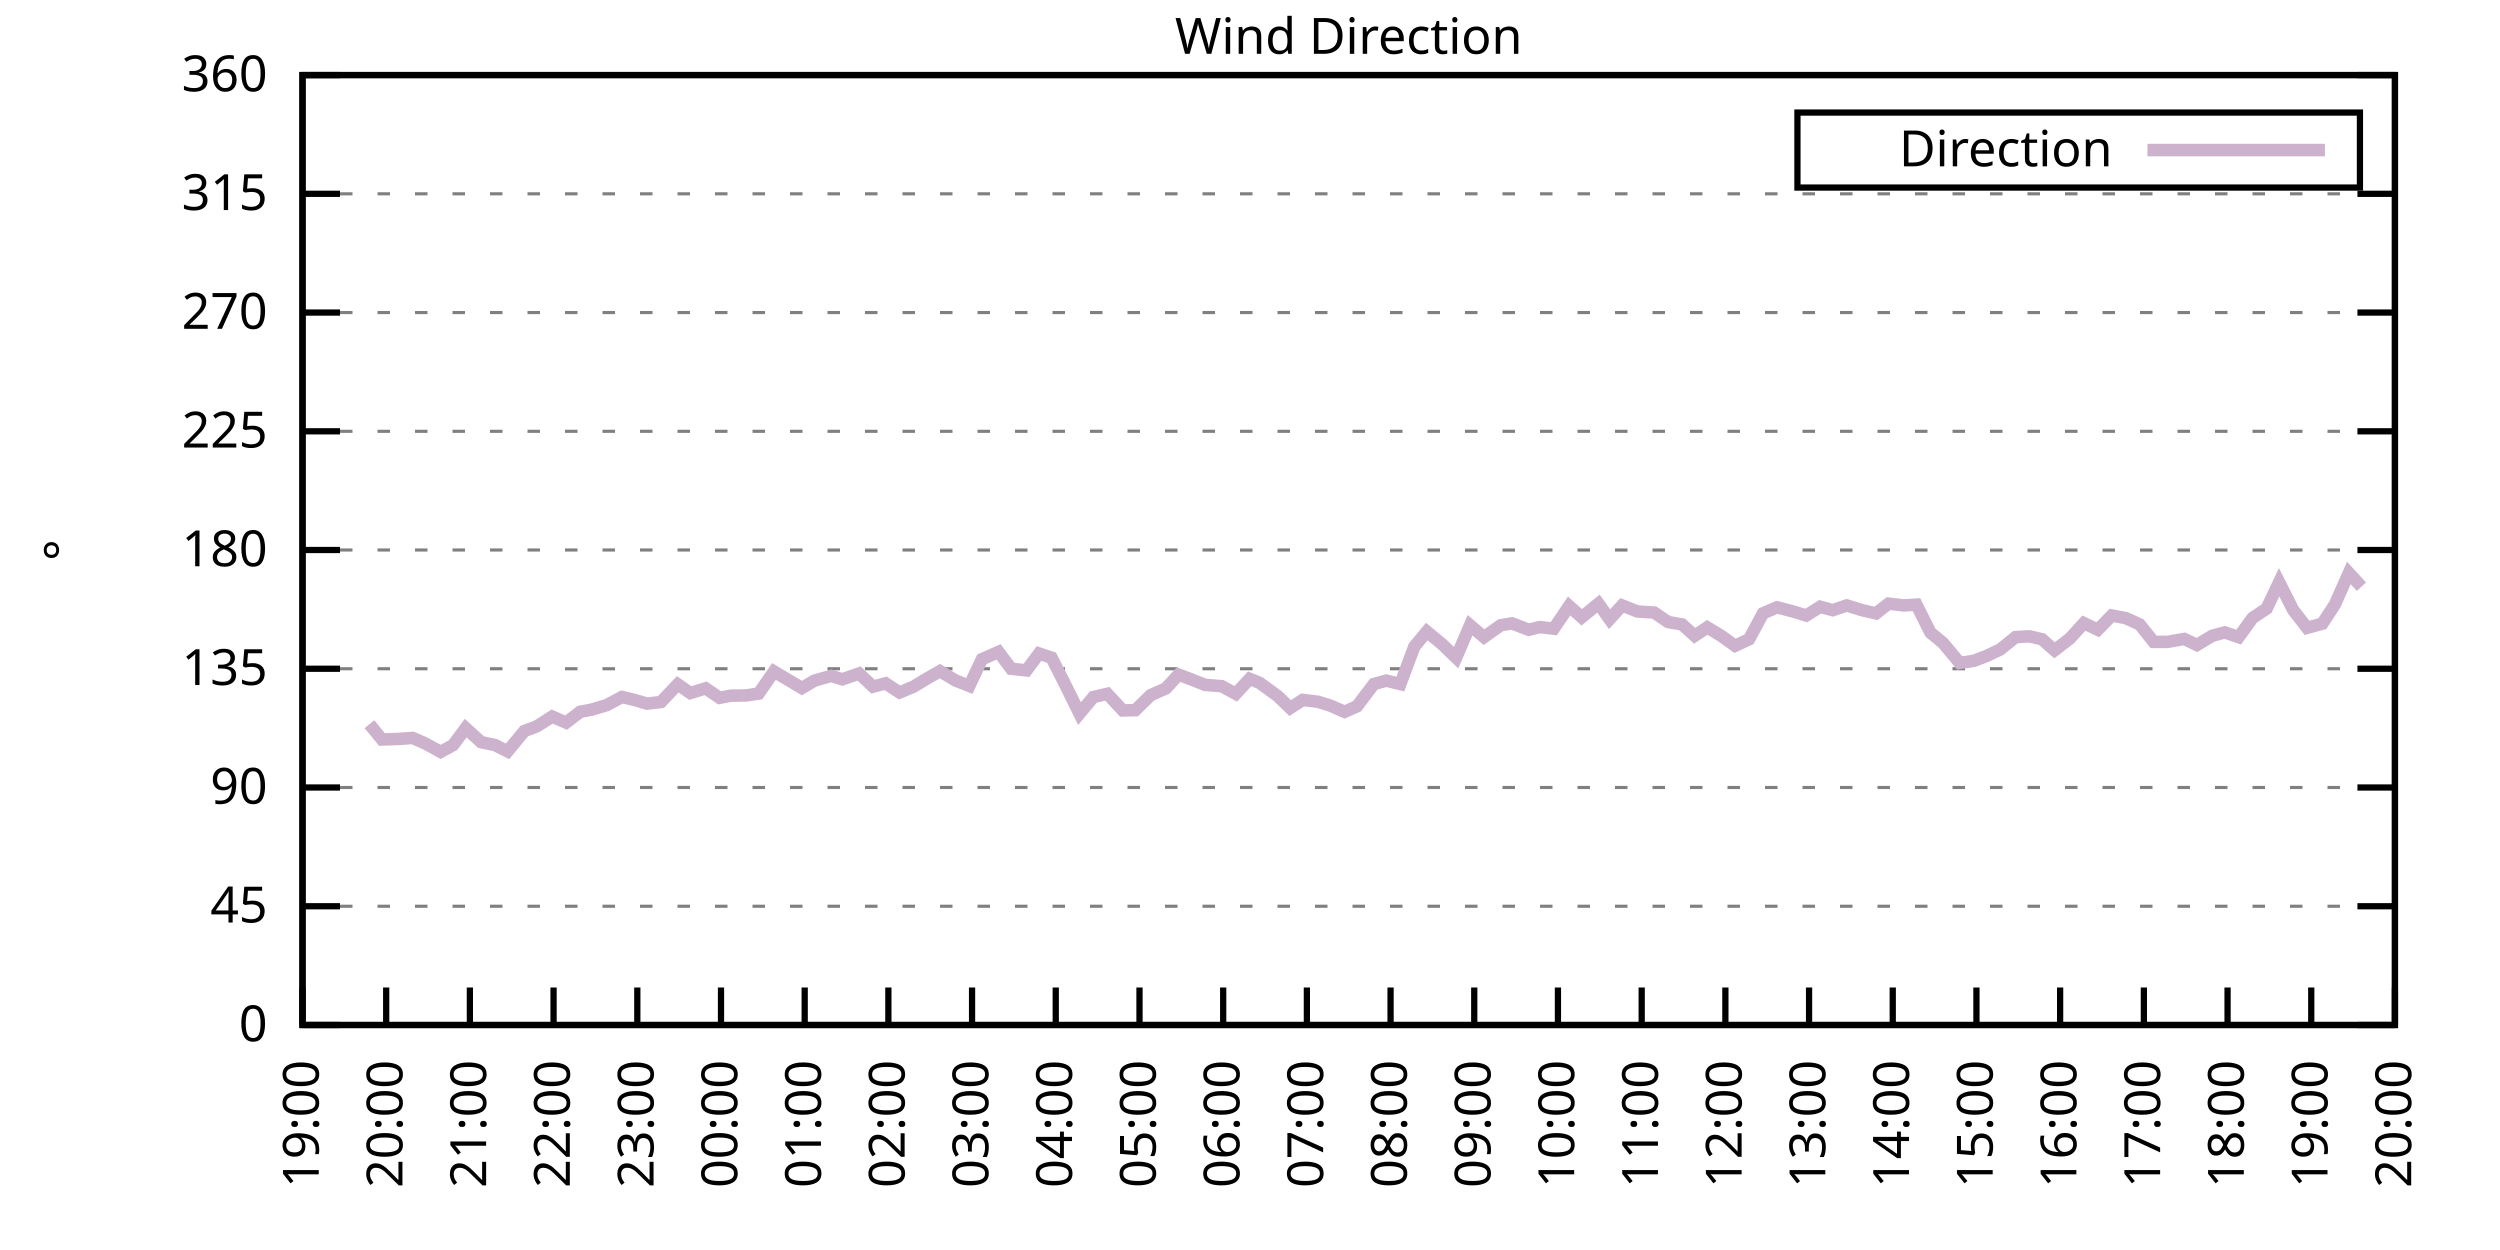
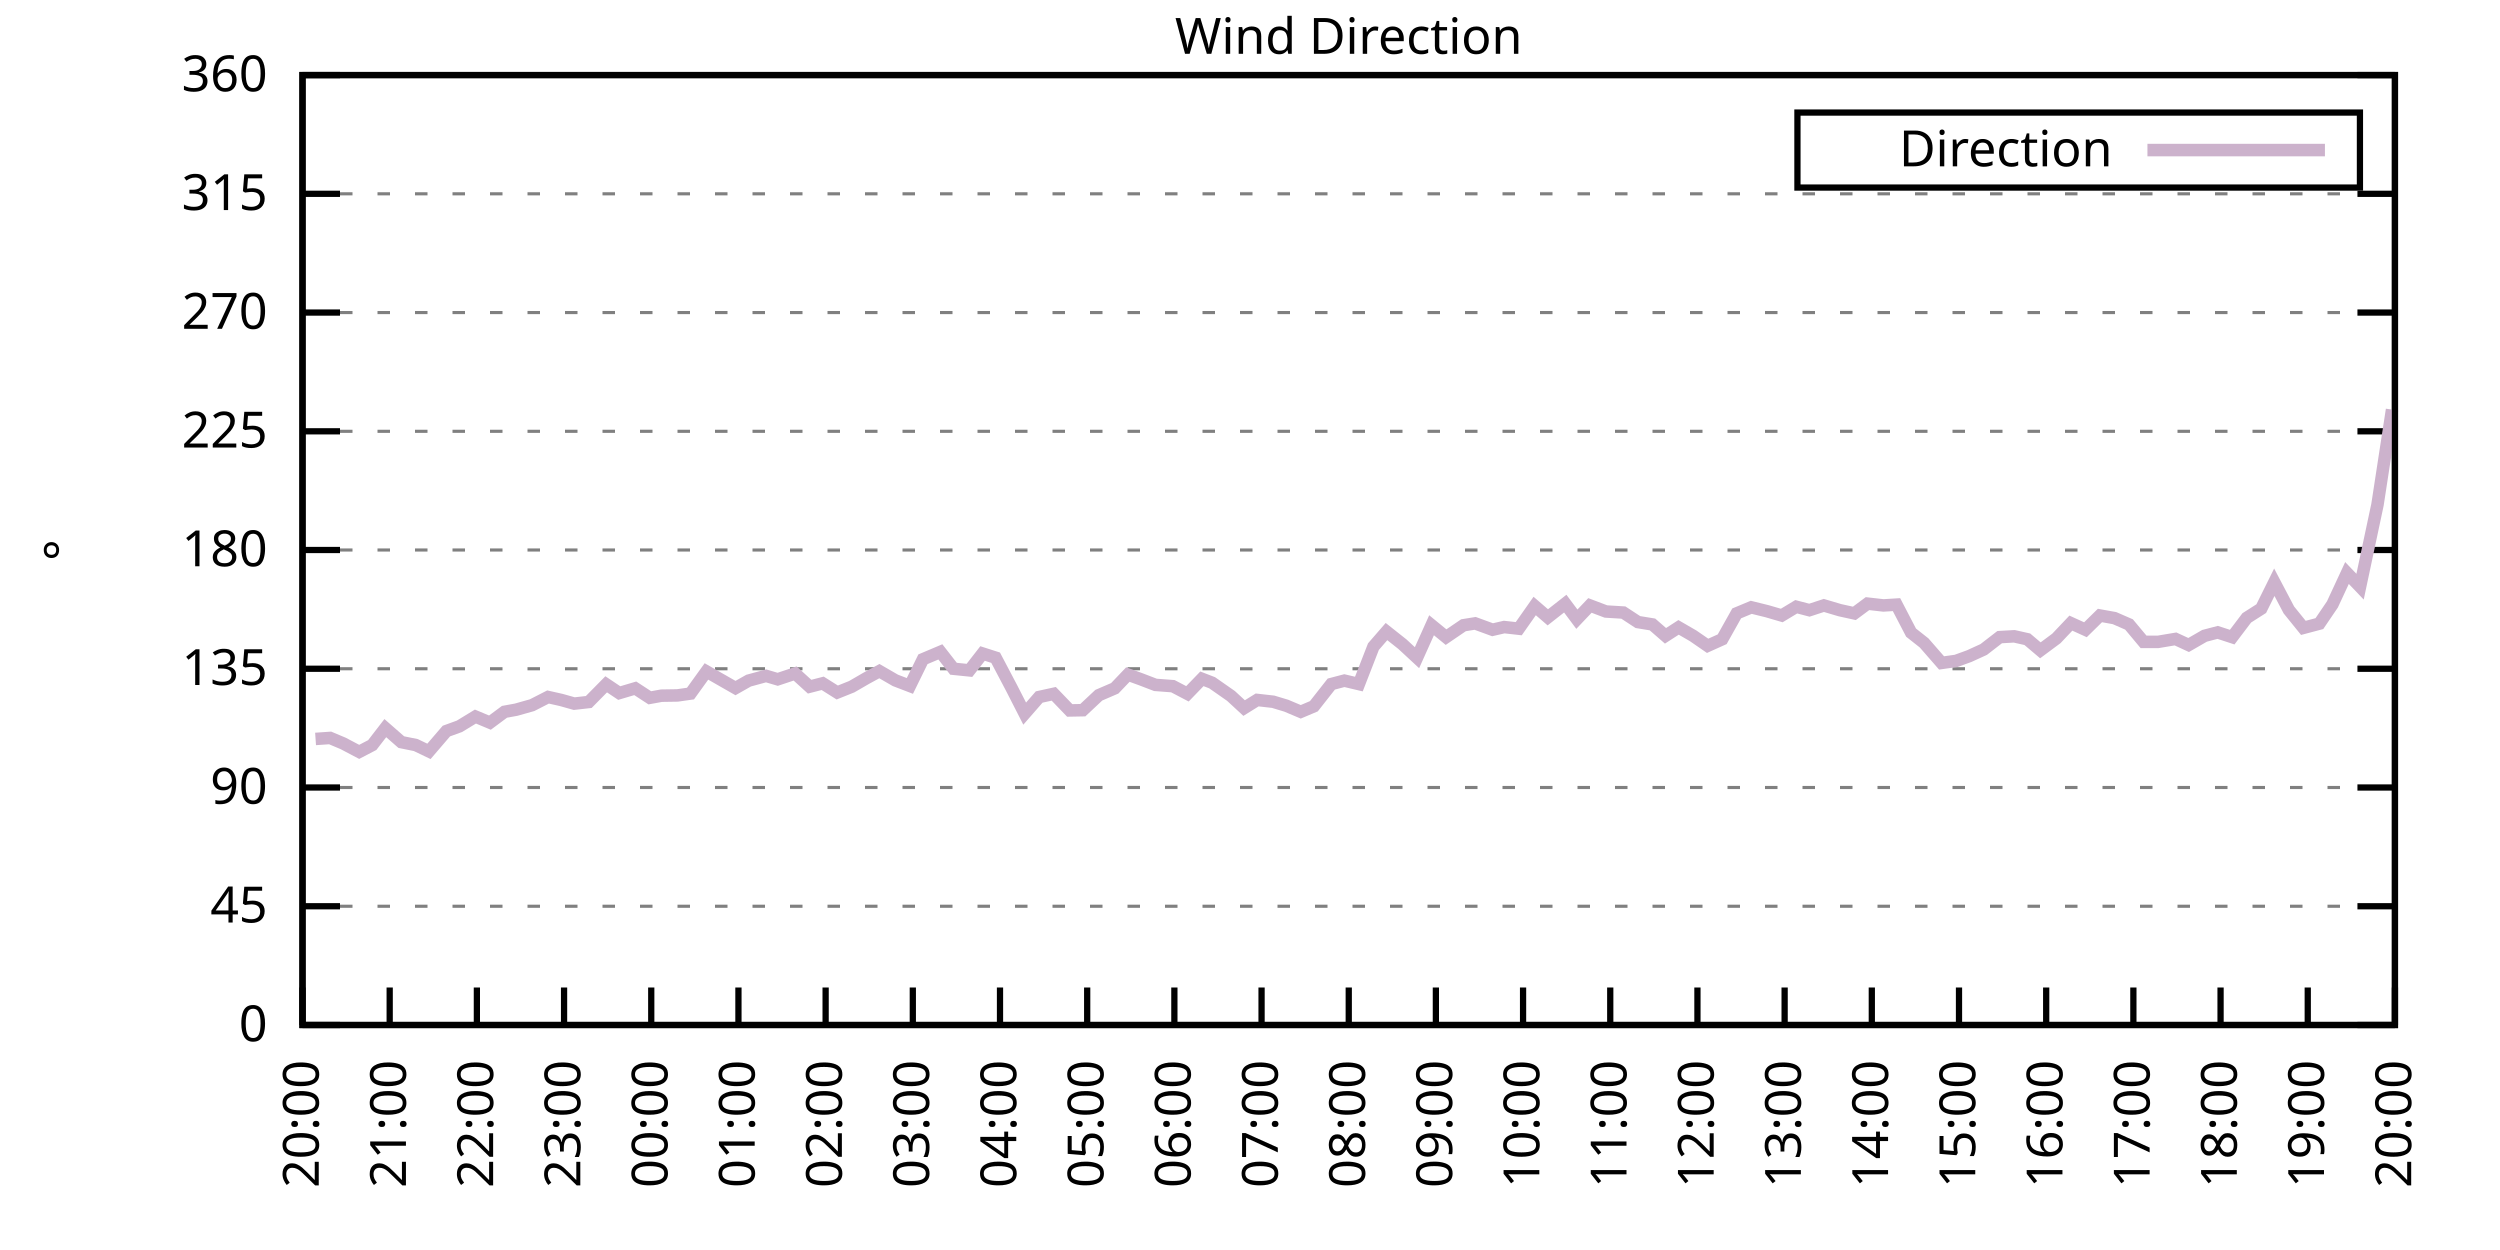
<svg xmlns="http://www.w3.org/2000/svg" xmlns:xlink="http://www.w3.org/1999/xlink" width="400" height="200" viewBox="0 0 400 200">
  <g id="gnuplot_canvas">
    <rect x="0" y="0" width="400" height="200" fill="none" />
    <defs>
      <circle id="gpDot" r="0.5" stroke-width="0.5" stroke="currentColor" />
      <path id="gpPt0" stroke-width="0.333" stroke="currentColor" d="M-1,0 h2 M0,-1 v2" />
      <path id="gpPt1" stroke-width="0.333" stroke="currentColor" d="M-1,-1 L1,1 M1,-1 L-1,1" />
      <path id="gpPt2" stroke-width="0.333" stroke="currentColor" d="M-1,0 L1,0 M0,-1 L0,1 M-1,-1 L1,1 M-1,1 L1,-1" />
      <rect id="gpPt3" stroke-width="0.333" stroke="currentColor" x="-1" y="-1" width="2" height="2" />
      <rect id="gpPt4" stroke-width="0.333" stroke="currentColor" fill="currentColor" x="-1" y="-1" width="2" height="2" />
      <circle id="gpPt5" stroke-width="0.333" stroke="currentColor" cx="0" cy="0" r="1" />
      <use xlink:href="#gpPt5" id="gpPt6" fill="currentColor" stroke="none" />
      <path id="gpPt7" stroke-width="0.333" stroke="currentColor" d="M0,-1.33 L-1.33,0.67 L1.33,0.67 z" />
      <use xlink:href="#gpPt7" id="gpPt8" fill="currentColor" stroke="none" />
      <use xlink:href="#gpPt7" id="gpPt9" stroke="currentColor" transform="rotate(180)" />
      <use xlink:href="#gpPt9" id="gpPt10" fill="currentColor" stroke="none" />
      <use xlink:href="#gpPt3" id="gpPt11" stroke="currentColor" transform="rotate(45)" />
      <use xlink:href="#gpPt11" id="gpPt12" fill="currentColor" stroke="none" />
      <path id="gpPt13" stroke-width="0.333" stroke="currentColor" d="M0,1.330 L1.265,0.411 L0.782,-1.067 L-0.782,-1.076 L-1.265,0.411 z" />
      <use xlink:href="#gpPt13" id="gpPt14" fill="currentColor" stroke="none" />
      <filter id="textbox" filterUnits="objectBoundingBox" x="0" y="0" height="1" width="1">
        <feFlood flood-color="white" flood-opacity="1" result="bgnd" />
        <feComposite in="SourceGraphic" in2="bgnd" operator="atop" />
      </filter>
      <filter id="greybox" filterUnits="objectBoundingBox" x="0" y="0" height="1" width="1">
        <feFlood flood-color="lightgrey" flood-opacity="1" result="grey" />
        <feComposite in="SourceGraphic" in2="grey" operator="atop" />
      </filter>
    </defs>
    <g fill="none" color="white" stroke="currentColor" stroke-width="1.00" stroke-linecap="butt" stroke-linejoin="miter">
</g>
    <g fill="none" color="black" stroke="currentColor" stroke-width="1.00" stroke-linecap="butt" stroke-linejoin="miter">
      <g stroke="none" shape-rendering="crispEdges">
        <polygon fill="rgb(255, 255, 255)" points="48.40,164.00 383.18,164.00 383.18,12.02 48.40,12.02 " />
      </g>
    </g>
    <g fill="none" color="black" stroke="currentColor" stroke-width="1.00" stroke-linecap="butt" stroke-linejoin="miter">
</g>
    <g fill="none" color="black" stroke="black" stroke-width="0.50" stroke-linecap="butt" stroke-linejoin="miter">
</g>
    <g fill="none" color="gray" stroke="currentColor" stroke-width="0.50" stroke-linecap="butt" stroke-linejoin="miter">
      <path stroke="gray" stroke-dasharray="2,4" class="gridline" d="M48.40,164.00 L383.19,164.00  " />
    </g>
    <g fill="none" color="gray" stroke="gray" stroke-width="1.00" stroke-linecap="butt" stroke-linejoin="miter">
</g>
    <g fill="none" color="black" stroke="currentColor" stroke-width="1.00" stroke-linecap="butt" stroke-linejoin="miter">
      <path stroke="black" d="M48.40,164.00 L54.40,164.00 M383.19,164.00 L377.19,164.00  " />
      <g transform="translate(42.80,166.60)" stroke="none" fill="black" font-family="Sans" font-size="8.00" text-anchor="end">
        <text>
          <tspan font-family="Sans"> 0</tspan>
        </text>
      </g>
    </g>
    <g fill="none" color="black" stroke="currentColor" stroke-width="1.00" stroke-linecap="butt" stroke-linejoin="miter">
</g>
    <g fill="none" color="black" stroke="black" stroke-width="0.50" stroke-linecap="butt" stroke-linejoin="miter">
</g>
    <g fill="none" color="gray" stroke="currentColor" stroke-width="0.50" stroke-linecap="butt" stroke-linejoin="miter">
      <path stroke="gray" stroke-dasharray="2,4" class="gridline" d="M48.40,145.00 L383.19,145.00  " />
    </g>
    <g fill="none" color="gray" stroke="gray" stroke-width="1.00" stroke-linecap="butt" stroke-linejoin="miter">
</g>
    <g fill="none" color="black" stroke="currentColor" stroke-width="1.00" stroke-linecap="butt" stroke-linejoin="miter">
      <path stroke="black" d="M48.40,145.00 L54.40,145.00 M383.19,145.00 L377.19,145.00  " />
      <g transform="translate(42.80,147.60)" stroke="none" fill="black" font-family="Sans" font-size="8.00" text-anchor="end">
        <text>
          <tspan font-family="Sans"> 45</tspan>
        </text>
      </g>
    </g>
    <g fill="none" color="black" stroke="currentColor" stroke-width="1.00" stroke-linecap="butt" stroke-linejoin="miter">
</g>
    <g fill="none" color="black" stroke="black" stroke-width="0.50" stroke-linecap="butt" stroke-linejoin="miter">
</g>
    <g fill="none" color="gray" stroke="currentColor" stroke-width="0.50" stroke-linecap="butt" stroke-linejoin="miter">
      <path stroke="gray" stroke-dasharray="2,4" class="gridline" d="M48.40,126.00 L383.19,126.00  " />
    </g>
    <g fill="none" color="gray" stroke="gray" stroke-width="1.00" stroke-linecap="butt" stroke-linejoin="miter">
</g>
    <g fill="none" color="black" stroke="currentColor" stroke-width="1.00" stroke-linecap="butt" stroke-linejoin="miter">
      <path stroke="black" d="M48.40,126.00 L54.40,126.00 M383.19,126.00 L377.19,126.00  " />
      <g transform="translate(42.80,128.60)" stroke="none" fill="black" font-family="Sans" font-size="8.00" text-anchor="end">
        <text>
          <tspan font-family="Sans"> 90</tspan>
        </text>
      </g>
    </g>
    <g fill="none" color="black" stroke="currentColor" stroke-width="1.00" stroke-linecap="butt" stroke-linejoin="miter">
</g>
    <g fill="none" color="black" stroke="black" stroke-width="0.50" stroke-linecap="butt" stroke-linejoin="miter">
</g>
    <g fill="none" color="gray" stroke="currentColor" stroke-width="0.50" stroke-linecap="butt" stroke-linejoin="miter">
      <path stroke="gray" stroke-dasharray="2,4" class="gridline" d="M48.40,107.00 L383.19,107.00  " />
    </g>
    <g fill="none" color="gray" stroke="gray" stroke-width="1.00" stroke-linecap="butt" stroke-linejoin="miter">
</g>
    <g fill="none" color="black" stroke="currentColor" stroke-width="1.00" stroke-linecap="butt" stroke-linejoin="miter">
      <path stroke="black" d="M48.40,107.00 L54.40,107.00 M383.19,107.00 L377.19,107.00  " />
      <g transform="translate(42.80,109.60)" stroke="none" fill="black" font-family="Sans" font-size="8.00" text-anchor="end">
        <text>
          <tspan font-family="Sans"> 135</tspan>
        </text>
      </g>
    </g>
    <g fill="none" color="black" stroke="currentColor" stroke-width="1.00" stroke-linecap="butt" stroke-linejoin="miter">
</g>
    <g fill="none" color="black" stroke="black" stroke-width="0.50" stroke-linecap="butt" stroke-linejoin="miter">
</g>
    <g fill="none" color="gray" stroke="currentColor" stroke-width="0.50" stroke-linecap="butt" stroke-linejoin="miter">
      <path stroke="gray" stroke-dasharray="2,4" class="gridline" d="M48.40,88.00 L383.19,88.00  " />
    </g>
    <g fill="none" color="gray" stroke="gray" stroke-width="1.00" stroke-linecap="butt" stroke-linejoin="miter">
</g>
    <g fill="none" color="black" stroke="currentColor" stroke-width="1.00" stroke-linecap="butt" stroke-linejoin="miter">
      <path stroke="black" d="M48.40,88.00 L54.40,88.00 M383.19,88.00 L377.19,88.00  " />
      <g transform="translate(42.80,90.60)" stroke="none" fill="black" font-family="Sans" font-size="8.00" text-anchor="end">
        <text>
          <tspan font-family="Sans"> 180</tspan>
        </text>
      </g>
    </g>
    <g fill="none" color="black" stroke="currentColor" stroke-width="1.00" stroke-linecap="butt" stroke-linejoin="miter">
</g>
    <g fill="none" color="black" stroke="black" stroke-width="0.50" stroke-linecap="butt" stroke-linejoin="miter">
</g>
    <g fill="none" color="gray" stroke="currentColor" stroke-width="0.50" stroke-linecap="butt" stroke-linejoin="miter">
      <path stroke="gray" stroke-dasharray="2,4" class="gridline" d="M48.40,69.01 L383.19,69.01  " />
    </g>
    <g fill="none" color="gray" stroke="gray" stroke-width="1.00" stroke-linecap="butt" stroke-linejoin="miter">
</g>
    <g fill="none" color="black" stroke="currentColor" stroke-width="1.00" stroke-linecap="butt" stroke-linejoin="miter">
      <path stroke="black" d="M48.40,69.01 L54.40,69.01 M383.19,69.01 L377.19,69.01  " />
      <g transform="translate(42.80,71.61)" stroke="none" fill="black" font-family="Sans" font-size="8.00" text-anchor="end">
        <text>
          <tspan font-family="Sans"> 225</tspan>
        </text>
      </g>
    </g>
    <g fill="none" color="black" stroke="currentColor" stroke-width="1.00" stroke-linecap="butt" stroke-linejoin="miter">
</g>
    <g fill="none" color="black" stroke="black" stroke-width="0.50" stroke-linecap="butt" stroke-linejoin="miter">
</g>
    <g fill="none" color="gray" stroke="currentColor" stroke-width="0.50" stroke-linecap="butt" stroke-linejoin="miter">
      <path stroke="gray" stroke-dasharray="2,4" class="gridline" d="M48.40,50.01 L383.19,50.01  " />
    </g>
    <g fill="none" color="gray" stroke="gray" stroke-width="1.00" stroke-linecap="butt" stroke-linejoin="miter">
</g>
    <g fill="none" color="black" stroke="currentColor" stroke-width="1.00" stroke-linecap="butt" stroke-linejoin="miter">
      <path stroke="black" d="M48.40,50.01 L54.40,50.01 M383.19,50.01 L377.19,50.01  " />
      <g transform="translate(42.80,52.61)" stroke="none" fill="black" font-family="Sans" font-size="8.00" text-anchor="end">
        <text>
          <tspan font-family="Sans"> 270</tspan>
        </text>
      </g>
    </g>
    <g fill="none" color="black" stroke="currentColor" stroke-width="1.00" stroke-linecap="butt" stroke-linejoin="miter">
</g>
    <g fill="none" color="black" stroke="black" stroke-width="0.50" stroke-linecap="butt" stroke-linejoin="miter">
</g>
    <g fill="none" color="gray" stroke="currentColor" stroke-width="0.50" stroke-linecap="butt" stroke-linejoin="miter">
      <path stroke="gray" stroke-dasharray="2,4" class="gridline" d="M48.40,31.01 L383.19,31.01  " />
    </g>
    <g fill="none" color="gray" stroke="gray" stroke-width="1.00" stroke-linecap="butt" stroke-linejoin="miter">
</g>
    <g fill="none" color="black" stroke="currentColor" stroke-width="1.00" stroke-linecap="butt" stroke-linejoin="miter">
      <path stroke="black" d="M48.40,31.01 L54.40,31.01 M383.19,31.01 L377.19,31.01  " />
      <g transform="translate(42.80,33.61)" stroke="none" fill="black" font-family="Sans" font-size="8.00" text-anchor="end">
        <text>
          <tspan font-family="Sans"> 315</tspan>
        </text>
      </g>
    </g>
    <g fill="none" color="black" stroke="currentColor" stroke-width="1.00" stroke-linecap="butt" stroke-linejoin="miter">
</g>
    <g fill="none" color="black" stroke="black" stroke-width="0.50" stroke-linecap="butt" stroke-linejoin="miter">
</g>
    <g fill="none" color="gray" stroke="currentColor" stroke-width="0.50" stroke-linecap="butt" stroke-linejoin="miter">
      <path stroke="gray" stroke-dasharray="2,4" class="gridline" d="M48.40,12.01 L383.19,12.01  " />
    </g>
    <g fill="none" color="gray" stroke="gray" stroke-width="1.00" stroke-linecap="butt" stroke-linejoin="miter">
</g>
    <g fill="none" color="black" stroke="currentColor" stroke-width="1.00" stroke-linecap="butt" stroke-linejoin="miter">
      <path stroke="black" d="M48.40,12.01 L54.40,12.01 M383.19,12.01 L377.19,12.01  " />
      <g transform="translate(42.80,14.61)" stroke="none" fill="black" font-family="Sans" font-size="8.00" text-anchor="end">
        <text>
          <tspan font-family="Sans"> 360</tspan>
        </text>
      </g>
    </g>
    <g fill="none" color="black" stroke="currentColor" stroke-width="1.00" stroke-linecap="butt" stroke-linejoin="miter">
      <path stroke="black" d="M48.40,164.00 L48.40,158.00  " />
      <g transform="translate(51.00,169.60) rotate(270.00)" stroke="none" fill="black" font-family="Sans" font-size="8.00" text-anchor="end">
        <text>
-           <tspan font-family="Sans">19:00</tspan>
-         </text>
-       </g>
-     </g>
-     <g fill="none" color="black" stroke="currentColor" stroke-width="1.00" stroke-linecap="butt" stroke-linejoin="miter">
-       <path stroke="black" d="M61.79,164.00 L61.79,158.00  " />
-       <g transform="translate(64.39,169.60) rotate(270.00)" stroke="none" fill="black" font-family="Sans" font-size="8.00" text-anchor="end">
-         <text>
          <tspan font-family="Sans">20:00</tspan>
        </text>
      </g>
    </g>
    <g fill="none" color="black" stroke="currentColor" stroke-width="1.00" stroke-linecap="butt" stroke-linejoin="miter">
-       <path stroke="black" d="M75.18,164.00 L75.18,158.00  " />
-       <g transform="translate(77.78,169.60) rotate(270.00)" stroke="none" fill="black" font-family="Sans" font-size="8.00" text-anchor="end">
+       <path stroke="black" d="M62.35,164.00 L62.35,158.00  " />
+       <g transform="translate(64.95,169.60) rotate(270.00)" stroke="none" fill="black" font-family="Sans" font-size="8.00" text-anchor="end">
        <text>
          <tspan font-family="Sans">21:00</tspan>
        </text>
      </g>
    </g>
    <g fill="none" color="black" stroke="currentColor" stroke-width="1.00" stroke-linecap="butt" stroke-linejoin="miter">
-       <path stroke="black" d="M88.57,164.00 L88.57,158.00  " />
-       <g transform="translate(91.17,169.60) rotate(270.00)" stroke="none" fill="black" font-family="Sans" font-size="8.00" text-anchor="end">
+       <path stroke="black" d="M76.30,164.00 L76.30,158.00  " />
+       <g transform="translate(78.90,169.60) rotate(270.00)" stroke="none" fill="black" font-family="Sans" font-size="8.00" text-anchor="end">
        <text>
          <tspan font-family="Sans">22:00</tspan>
        </text>
      </g>
    </g>
    <g fill="none" color="black" stroke="currentColor" stroke-width="1.00" stroke-linecap="butt" stroke-linejoin="miter">
-       <path stroke="black" d="M101.97,164.00 L101.97,158.00  " />
-       <g transform="translate(104.57,169.60) rotate(270.00)" stroke="none" fill="black" font-family="Sans" font-size="8.00" text-anchor="end">
+       <path stroke="black" d="M90.25,164.00 L90.25,158.00  " />
+       <g transform="translate(92.85,169.60) rotate(270.00)" stroke="none" fill="black" font-family="Sans" font-size="8.00" text-anchor="end">
        <text>
          <tspan font-family="Sans">23:00</tspan>
        </text>
      </g>
    </g>
    <g fill="none" color="black" stroke="currentColor" stroke-width="1.00" stroke-linecap="butt" stroke-linejoin="miter">
-       <path stroke="black" d="M115.36,164.00 L115.36,158.00  " />
-       <g transform="translate(117.96,169.60) rotate(270.00)" stroke="none" fill="black" font-family="Sans" font-size="8.00" text-anchor="end">
+       <path stroke="black" d="M104.20,164.00 L104.20,158.00  " />
+       <g transform="translate(106.80,169.60) rotate(270.00)" stroke="none" fill="black" font-family="Sans" font-size="8.00" text-anchor="end">
        <text>
          <tspan font-family="Sans">00:00</tspan>
        </text>
      </g>
    </g>
    <g fill="none" color="black" stroke="currentColor" stroke-width="1.00" stroke-linecap="butt" stroke-linejoin="miter">
-       <path stroke="black" d="M128.75,164.00 L128.75,158.00  " />
-       <g transform="translate(131.35,169.60) rotate(270.00)" stroke="none" fill="black" font-family="Sans" font-size="8.00" text-anchor="end">
+       <path stroke="black" d="M118.15,164.00 L118.15,158.00  " />
+       <g transform="translate(120.75,169.60) rotate(270.00)" stroke="none" fill="black" font-family="Sans" font-size="8.00" text-anchor="end">
        <text>
          <tspan font-family="Sans">01:00</tspan>
        </text>
      </g>
    </g>
    <g fill="none" color="black" stroke="currentColor" stroke-width="1.00" stroke-linecap="butt" stroke-linejoin="miter">
-       <path stroke="black" d="M142.14,164.00 L142.14,158.00  " />
-       <g transform="translate(144.74,169.60) rotate(270.00)" stroke="none" fill="black" font-family="Sans" font-size="8.00" text-anchor="end">
+       <path stroke="black" d="M132.10,164.00 L132.10,158.00  " />
+       <g transform="translate(134.70,169.60) rotate(270.00)" stroke="none" fill="black" font-family="Sans" font-size="8.00" text-anchor="end">
        <text>
          <tspan font-family="Sans">02:00</tspan>
        </text>
      </g>
    </g>
    <g fill="none" color="black" stroke="currentColor" stroke-width="1.00" stroke-linecap="butt" stroke-linejoin="miter">
-       <path stroke="black" d="M155.53,164.00 L155.53,158.00  " />
-       <g transform="translate(158.13,169.60) rotate(270.00)" stroke="none" fill="black" font-family="Sans" font-size="8.00" text-anchor="end">
+       <path stroke="black" d="M146.05,164.00 L146.05,158.00  " />
+       <g transform="translate(148.65,169.60) rotate(270.00)" stroke="none" fill="black" font-family="Sans" font-size="8.00" text-anchor="end">
        <text>
          <tspan font-family="Sans">03:00</tspan>
        </text>
      </g>
    </g>
    <g fill="none" color="black" stroke="currentColor" stroke-width="1.00" stroke-linecap="butt" stroke-linejoin="miter">
-       <path stroke="black" d="M168.92,164.00 L168.92,158.00  " />
-       <g transform="translate(171.52,169.60) rotate(270.00)" stroke="none" fill="black" font-family="Sans" font-size="8.00" text-anchor="end">
+       <path stroke="black" d="M160.00,164.00 L160.00,158.00  " />
+       <g transform="translate(162.60,169.60) rotate(270.00)" stroke="none" fill="black" font-family="Sans" font-size="8.00" text-anchor="end">
        <text>
          <tspan font-family="Sans">04:00</tspan>
        </text>
      </g>
    </g>
    <g fill="none" color="black" stroke="currentColor" stroke-width="1.00" stroke-linecap="butt" stroke-linejoin="miter">
-       <path stroke="black" d="M182.32,164.00 L182.32,158.00  " />
-       <g transform="translate(184.92,169.60) rotate(270.00)" stroke="none" fill="black" font-family="Sans" font-size="8.00" text-anchor="end">
+       <path stroke="black" d="M173.95,164.00 L173.95,158.00  " />
+       <g transform="translate(176.55,169.60) rotate(270.00)" stroke="none" fill="black" font-family="Sans" font-size="8.00" text-anchor="end">
        <text>
          <tspan font-family="Sans">05:00</tspan>
        </text>
      </g>
    </g>
    <g fill="none" color="black" stroke="currentColor" stroke-width="1.00" stroke-linecap="butt" stroke-linejoin="miter">
-       <path stroke="black" d="M195.71,164.00 L195.71,158.00  " />
-       <g transform="translate(198.31,169.60) rotate(270.00)" stroke="none" fill="black" font-family="Sans" font-size="8.00" text-anchor="end">
+       <path stroke="black" d="M187.90,164.00 L187.90,158.00  " />
+       <g transform="translate(190.50,169.60) rotate(270.00)" stroke="none" fill="black" font-family="Sans" font-size="8.00" text-anchor="end">
        <text>
          <tspan font-family="Sans">06:00</tspan>
        </text>
      </g>
    </g>
    <g fill="none" color="black" stroke="currentColor" stroke-width="1.00" stroke-linecap="butt" stroke-linejoin="miter">
-       <path stroke="black" d="M209.10,164.00 L209.10,158.00  " />
-       <g transform="translate(211.70,169.60) rotate(270.00)" stroke="none" fill="black" font-family="Sans" font-size="8.00" text-anchor="end">
+       <path stroke="black" d="M201.85,164.00 L201.85,158.00  " />
+       <g transform="translate(204.45,169.60) rotate(270.00)" stroke="none" fill="black" font-family="Sans" font-size="8.00" text-anchor="end">
        <text>
          <tspan font-family="Sans">07:00</tspan>
        </text>
      </g>
    </g>
    <g fill="none" color="black" stroke="currentColor" stroke-width="1.00" stroke-linecap="butt" stroke-linejoin="miter">
-       <path stroke="black" d="M222.49,164.00 L222.49,158.00  " />
-       <g transform="translate(225.09,169.60) rotate(270.00)" stroke="none" fill="black" font-family="Sans" font-size="8.00" text-anchor="end">
+       <path stroke="black" d="M215.80,164.00 L215.80,158.00  " />
+       <g transform="translate(218.40,169.60) rotate(270.00)" stroke="none" fill="black" font-family="Sans" font-size="8.00" text-anchor="end">
        <text>
          <tspan font-family="Sans">08:00</tspan>
        </text>
      </g>
    </g>
    <g fill="none" color="black" stroke="currentColor" stroke-width="1.00" stroke-linecap="butt" stroke-linejoin="miter">
-       <path stroke="black" d="M235.88,164.00 L235.88,158.00  " />
-       <g transform="translate(238.48,169.60) rotate(270.00)" stroke="none" fill="black" font-family="Sans" font-size="8.00" text-anchor="end">
+       <path stroke="black" d="M229.74,164.00 L229.74,158.00  " />
+       <g transform="translate(232.34,169.60) rotate(270.00)" stroke="none" fill="black" font-family="Sans" font-size="8.00" text-anchor="end">
        <text>
          <tspan font-family="Sans">09:00</tspan>
        </text>
      </g>
    </g>
    <g fill="none" color="black" stroke="currentColor" stroke-width="1.00" stroke-linecap="butt" stroke-linejoin="miter">
-       <path stroke="black" d="M249.27,164.00 L249.27,158.00  " />
-       <g transform="translate(251.87,169.60) rotate(270.00)" stroke="none" fill="black" font-family="Sans" font-size="8.00" text-anchor="end">
+       <path stroke="black" d="M243.69,164.00 L243.69,158.00  " />
+       <g transform="translate(246.29,169.60) rotate(270.00)" stroke="none" fill="black" font-family="Sans" font-size="8.00" text-anchor="end">
        <text>
          <tspan font-family="Sans">10:00</tspan>
        </text>
      </g>
    </g>
    <g fill="none" color="black" stroke="currentColor" stroke-width="1.00" stroke-linecap="butt" stroke-linejoin="miter">
-       <path stroke="black" d="M262.67,164.00 L262.67,158.00  " />
-       <g transform="translate(265.27,169.60) rotate(270.00)" stroke="none" fill="black" font-family="Sans" font-size="8.00" text-anchor="end">
+       <path stroke="black" d="M257.64,164.00 L257.64,158.00  " />
+       <g transform="translate(260.24,169.60) rotate(270.00)" stroke="none" fill="black" font-family="Sans" font-size="8.00" text-anchor="end">
        <text>
          <tspan font-family="Sans">11:00</tspan>
        </text>
      </g>
    </g>
    <g fill="none" color="black" stroke="currentColor" stroke-width="1.00" stroke-linecap="butt" stroke-linejoin="miter">
-       <path stroke="black" d="M276.06,164.00 L276.06,158.00  " />
-       <g transform="translate(278.66,169.60) rotate(270.00)" stroke="none" fill="black" font-family="Sans" font-size="8.00" text-anchor="end">
+       <path stroke="black" d="M271.59,164.00 L271.59,158.00  " />
+       <g transform="translate(274.19,169.60) rotate(270.00)" stroke="none" fill="black" font-family="Sans" font-size="8.00" text-anchor="end">
        <text>
          <tspan font-family="Sans">12:00</tspan>
        </text>
      </g>
    </g>
    <g fill="none" color="black" stroke="currentColor" stroke-width="1.00" stroke-linecap="butt" stroke-linejoin="miter">
-       <path stroke="black" d="M289.45,164.00 L289.45,158.00  " />
-       <g transform="translate(292.05,169.60) rotate(270.00)" stroke="none" fill="black" font-family="Sans" font-size="8.00" text-anchor="end">
+       <path stroke="black" d="M285.54,164.00 L285.54,158.00  " />
+       <g transform="translate(288.14,169.60) rotate(270.00)" stroke="none" fill="black" font-family="Sans" font-size="8.00" text-anchor="end">
        <text>
          <tspan font-family="Sans">13:00</tspan>
        </text>
      </g>
    </g>
    <g fill="none" color="black" stroke="currentColor" stroke-width="1.00" stroke-linecap="butt" stroke-linejoin="miter">
-       <path stroke="black" d="M302.84,164.00 L302.84,158.00  " />
-       <g transform="translate(305.44,169.60) rotate(270.00)" stroke="none" fill="black" font-family="Sans" font-size="8.00" text-anchor="end">
+       <path stroke="black" d="M299.49,164.00 L299.49,158.00  " />
+       <g transform="translate(302.09,169.60) rotate(270.00)" stroke="none" fill="black" font-family="Sans" font-size="8.00" text-anchor="end">
        <text>
          <tspan font-family="Sans">14:00</tspan>
        </text>
      </g>
    </g>
    <g fill="none" color="black" stroke="currentColor" stroke-width="1.00" stroke-linecap="butt" stroke-linejoin="miter">
-       <path stroke="black" d="M316.23,164.00 L316.23,158.00  " />
-       <g transform="translate(318.83,169.60) rotate(270.00)" stroke="none" fill="black" font-family="Sans" font-size="8.00" text-anchor="end">
+       <path stroke="black" d="M313.44,164.00 L313.44,158.00  " />
+       <g transform="translate(316.04,169.60) rotate(270.00)" stroke="none" fill="black" font-family="Sans" font-size="8.00" text-anchor="end">
        <text>
          <tspan font-family="Sans">15:00</tspan>
        </text>
      </g>
    </g>
    <g fill="none" color="black" stroke="currentColor" stroke-width="1.00" stroke-linecap="butt" stroke-linejoin="miter">
-       <path stroke="black" d="M329.62,164.00 L329.62,158.00  " />
-       <g transform="translate(332.22,169.60) rotate(270.00)" stroke="none" fill="black" font-family="Sans" font-size="8.00" text-anchor="end">
+       <path stroke="black" d="M327.39,164.00 L327.39,158.00  " />
+       <g transform="translate(329.99,169.60) rotate(270.00)" stroke="none" fill="black" font-family="Sans" font-size="8.00" text-anchor="end">
        <text>
          <tspan font-family="Sans">16:00</tspan>
        </text>
      </g>
    </g>
    <g fill="none" color="black" stroke="currentColor" stroke-width="1.00" stroke-linecap="butt" stroke-linejoin="miter">
-       <path stroke="black" d="M343.02,164.00 L343.02,158.00  " />
-       <g transform="translate(345.62,169.60) rotate(270.00)" stroke="none" fill="black" font-family="Sans" font-size="8.00" text-anchor="end">
+       <path stroke="black" d="M341.34,164.00 L341.34,158.00  " />
+       <g transform="translate(343.94,169.60) rotate(270.00)" stroke="none" fill="black" font-family="Sans" font-size="8.00" text-anchor="end">
        <text>
          <tspan font-family="Sans">17:00</tspan>
        </text>
      </g>
    </g>
    <g fill="none" color="black" stroke="currentColor" stroke-width="1.00" stroke-linecap="butt" stroke-linejoin="miter">
-       <path stroke="black" d="M356.41,164.00 L356.41,158.00  " />
-       <g transform="translate(359.01,169.60) rotate(270.00)" stroke="none" fill="black" font-family="Sans" font-size="8.00" text-anchor="end">
+       <path stroke="black" d="M355.29,164.00 L355.29,158.00  " />
+       <g transform="translate(357.89,169.60) rotate(270.00)" stroke="none" fill="black" font-family="Sans" font-size="8.00" text-anchor="end">
        <text>
          <tspan font-family="Sans">18:00</tspan>
        </text>
      </g>
    </g>
    <g fill="none" color="black" stroke="currentColor" stroke-width="1.00" stroke-linecap="butt" stroke-linejoin="miter">
-       <path stroke="black" d="M369.80,164.00 L369.80,158.00  " />
-       <g transform="translate(372.40,169.60) rotate(270.00)" stroke="none" fill="black" font-family="Sans" font-size="8.00" text-anchor="end">
+       <path stroke="black" d="M369.24,164.00 L369.24,158.00  " />
+       <g transform="translate(371.84,169.60) rotate(270.00)" stroke="none" fill="black" font-family="Sans" font-size="8.00" text-anchor="end">
        <text>
          <tspan font-family="Sans">19:00</tspan>
        </text>
      </g>
    </g>
    <g fill="none" color="black" stroke="currentColor" stroke-width="1.00" stroke-linecap="butt" stroke-linejoin="miter">
      <path stroke="black" d="M383.19,164.00 L383.19,158.00  " />
      <g transform="translate(385.79,169.60) rotate(270.00)" stroke="none" fill="black" font-family="Sans" font-size="8.00" text-anchor="end">
        <text>
          <tspan font-family="Sans">20:00</tspan>
        </text>
      </g>
    </g>
    <g fill="none" color="black" stroke="currentColor" stroke-width="1.00" stroke-linecap="butt" stroke-linejoin="miter">
</g>
    <g fill="none" color="black" stroke="currentColor" stroke-width="1.00" stroke-linecap="butt" stroke-linejoin="miter">
      <path stroke="black" d="M48.40,12.01 L48.40,164.00 L383.19,164.00 L383.19,12.01 L48.40,12.01 Z  " />
    </g>
    <g fill="none" color="black" stroke="currentColor" stroke-width="1.00" stroke-linecap="butt" stroke-linejoin="miter">
</g>
    <g fill="none" color="black" stroke="currentColor" stroke-width="1.00" stroke-linecap="butt" stroke-linejoin="miter">
      <path stroke="black" d="M287.59,30.01 L287.59,18.01 L377.59,18.01 L377.59,30.01 L287.59,30.01 Z  " />
    </g>
    <g id="Wind_direction_plot_1">
      <g fill="none" color="white" stroke="black" stroke-width="2.00" stroke-linecap="butt" stroke-linejoin="miter">
</g>
      <g fill="none" color="black" stroke="currentColor" stroke-width="2.00" stroke-linecap="butt" stroke-linejoin="miter">
        <g transform="translate(337.99,26.61)" stroke="none" fill="black" font-family="Sans" font-size="8.00" text-anchor="end">
          <text>
            <tspan font-family="Sans">Direction</tspan>
          </text>
        </g>
      </g>
      <g fill="none" color="black" stroke="currentColor" stroke-width="2.00" stroke-linecap="butt" stroke-linejoin="miter">
-         <path stroke="rgb(204, 178, 204)" d="M343.59,24.01 L371.99,24.01 M59.11,115.87 L61.12,118.32 L63.80,118.23 L66.03,118.07 L68.04,118.95 L70.50,120.30   L72.50,119.21 L74.51,116.50 L76.97,118.74 L79.20,119.21 L81.21,120.22 L83.89,116.97 L85.90,116.21 L88.35,114.65   L90.58,115.62 L92.82,113.89 L94.60,113.55 L97.06,112.83 L99.51,111.52 L101.52,111.99 L103.53,112.58 L105.76,112.32   L108.44,109.49 L110.45,110.89 L112.90,110.13 L115.13,111.65 L116.92,111.31 L119.38,111.27 L121.38,110.97 L123.84,107.43   L128.30,110.09 L130.31,108.90 L132.99,108.14 L134.78,108.69 L137.45,107.76 L139.69,109.87 L141.69,109.33 L143.93,110.80   L146.16,109.87 L148.39,108.52 L150.40,107.38 L152.85,108.86 L155.09,109.75 L157.10,105.48 L159.77,104.30 L161.78,107.00   L164.24,107.26 L166.25,104.56 L168.25,105.23 L170.71,110.09 L172.72,114.18 L174.95,111.52 L177.18,111.01 L179.64,113.67   L181.65,113.63 L184.10,111.23 L186.56,110.13 L188.57,107.93 L190.57,108.69 L192.81,109.58 L195.48,109.79 L197.72,111.01   L199.95,108.61 L201.51,109.24 L204.41,111.35 L206.42,113.29 L208.43,111.99 L210.88,112.28 L212.89,112.91 L215.13,113.89   L217.13,113.00 L219.81,109.45 L221.82,108.90 L224.05,109.45 L226.29,103.46 L228.29,101.05 L230.75,103.08 L232.98,105.23   L235.21,100.04 L237.44,101.94 L240.12,100.04 L241.91,99.74 L244.59,100.76 L246.37,100.33 L248.60,100.59 L251.06,96.96   L253.07,98.77 L255.75,96.58 L257.53,99.07 L259.54,96.87 L262.00,97.84 L264.67,98.01 L266.91,99.53 L269.14,99.91   L271.15,101.73 L273.16,100.38 L275.39,101.73 L277.62,103.33 L279.85,102.28 L282.08,98.14 L284.32,97.17 L286.77,97.80   L289.00,98.48 L291.23,97.08 L293.24,97.63 L295.48,96.87 L297.93,97.63 L300.16,98.14 L302.17,96.58 L304.63,96.87   L306.63,96.74 L308.87,101.22 L310.88,102.87 L313.55,106.07 L315.79,105.74 L317.79,104.98 L320.03,103.92 L322.48,101.94   L324.71,101.81 L326.72,102.28 L328.73,104.05 L331.19,102.15 L333.42,99.70 L335.65,100.76 L337.88,98.48 L340.11,98.90   L342.35,99.91 L344.58,102.70 L346.81,102.70 L349.49,102.23 L351.50,103.20 L353.95,101.73 L355.96,101.18 L358.19,101.94   L360.42,98.86 L362.66,97.38 L364.66,93.16 L366.90,97.59 L369.13,100.46 L371.58,99.78 L373.59,96.70 L375.82,91.68   L377.83,93.87  " />
+         <path stroke="rgb(204, 178, 204)" d="M343.59,24.01 L371.99,24.01 M50.49,118.23 L52.82,118.07 L54.91,118.95 L57.47,120.30 L59.56,119.21 L61.65,116.50   L64.21,118.74 L66.53,119.21 L68.63,120.22 L71.42,116.97 L73.51,116.21 L76.07,114.65 L78.39,115.62 L80.72,113.89   L82.58,113.55 L85.13,112.83 L87.69,111.52 L89.78,111.99 L91.88,112.58 L94.20,112.32 L96.99,109.49 L99.08,110.89   L101.64,110.13 L103.97,111.65 L105.83,111.31 L108.38,111.27 L110.48,110.97 L113.03,107.43 L117.68,110.09 L119.78,108.90   L122.57,108.14 L124.43,108.69 L127.22,107.76 L129.54,109.87 L131.63,109.33 L133.96,110.80 L136.28,109.87 L138.61,108.52   L140.70,107.38 L143.26,108.86 L145.58,109.75 L147.67,105.48 L150.46,104.30 L152.56,107.00 L155.11,107.26 L157.21,104.56   L159.30,105.23 L161.86,110.09 L163.95,114.18 L166.27,111.52 L168.60,111.01 L171.16,113.67 L173.25,113.63 L175.81,111.23   L178.36,110.13 L180.46,107.93 L182.55,108.69 L184.87,109.58 L187.66,109.79 L189.99,111.01 L192.31,108.61 L193.94,109.24   L196.96,111.35 L199.06,113.29 L201.15,111.99 L203.71,112.28 L205.80,112.91 L208.12,113.89 L210.22,113.00 L213.01,109.45   L215.10,108.90 L217.42,109.45 L219.75,103.46 L221.84,101.05 L224.40,103.08 L226.72,105.23 L229.05,100.04 L231.37,101.94   L234.16,100.04 L236.02,99.74 L238.81,100.76 L240.67,100.33 L243.00,100.59 L245.55,96.96 L247.65,98.77 L250.44,96.58   L252.30,99.07 L254.39,96.87 L256.95,97.84 L259.74,98.01 L262.06,99.53 L264.39,99.91 L266.48,101.73 L268.57,100.38   L270.90,101.73 L273.22,103.33 L275.55,102.28 L277.87,98.14 L280.20,97.17 L282.75,97.80 L285.08,98.48 L287.40,97.08   L289.50,97.63 L291.82,96.87 L294.38,97.63 L296.70,98.14 L298.80,96.58 L301.35,96.87 L303.44,96.74 L305.77,101.22   L307.86,102.87 L310.65,106.07 L312.98,105.74 L315.07,104.98 L317.39,103.92 L319.95,101.94 L322.28,101.81 L324.37,102.28   L326.46,104.05 L329.02,102.15 L331.34,99.70 L333.67,100.76 L335.99,98.48 L338.32,98.90 L340.64,99.91 L342.97,102.70   L345.29,102.70 L348.08,102.23 L350.18,103.20 L352.73,101.73 L354.83,101.18 L357.15,101.94 L359.48,98.86 L361.80,97.38   L363.89,93.16 L366.22,97.59 L368.54,100.46 L371.10,99.78 L373.19,96.70 L375.52,91.68 L377.61,93.87 L380.40,80.74   L382.73,65.54  " />
      </g>
    </g>
    <g fill="none" color="black" stroke="currentColor" stroke-width="2.00" stroke-linecap="butt" stroke-linejoin="miter">
</g>
    <g fill="none" color="black" stroke="black" stroke-width="1.00" stroke-linecap="butt" stroke-linejoin="miter">
</g>
    <g fill="none" color="black" stroke="currentColor" stroke-width="1.00" stroke-linecap="butt" stroke-linejoin="miter">
      <path stroke="black" d="M48.40,12.01 L48.40,164.00 L383.19,164.00 L383.19,12.01 L48.40,12.01 Z  " />
      <g transform="translate(12.80,88.01) rotate(270.00)" stroke="none" fill="black" font-family="Sans" font-size="8.00" text-anchor="middle">
        <text>
          <tspan font-family="Sans">°</tspan>
        </text>
      </g>
    </g>
    <g fill="none" color="black" stroke="currentColor" stroke-width="1.00" stroke-linecap="butt" stroke-linejoin="miter">
</g>
    <g fill="none" color="black" stroke="currentColor" stroke-width="1.00" stroke-linecap="butt" stroke-linejoin="miter">
      <g transform="translate(215.79,8.61)" stroke="none" fill="black" font-family="Sans" font-size="8.00" text-anchor="middle">
        <text>
          <tspan font-family="Sans">Wind Direction</tspan>
        </text>
      </g>
    </g>
    <g fill="none" color="black" stroke="currentColor" stroke-width="1.00" stroke-linecap="butt" stroke-linejoin="miter">
</g>
  </g>
</svg>
